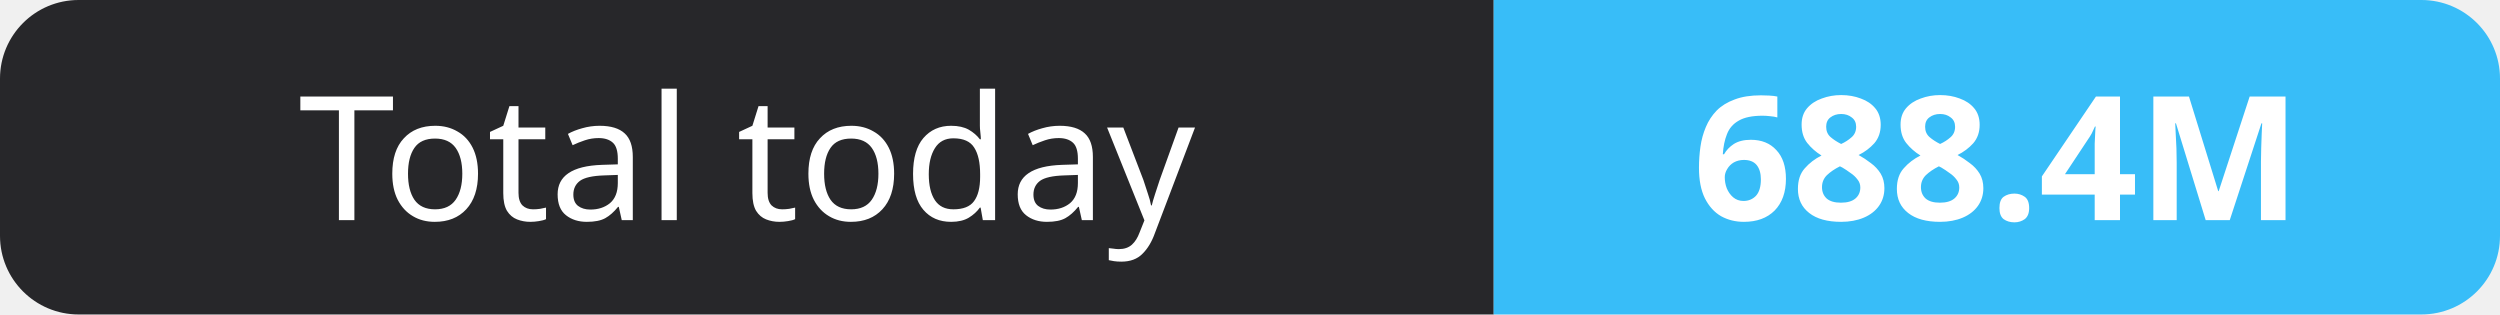
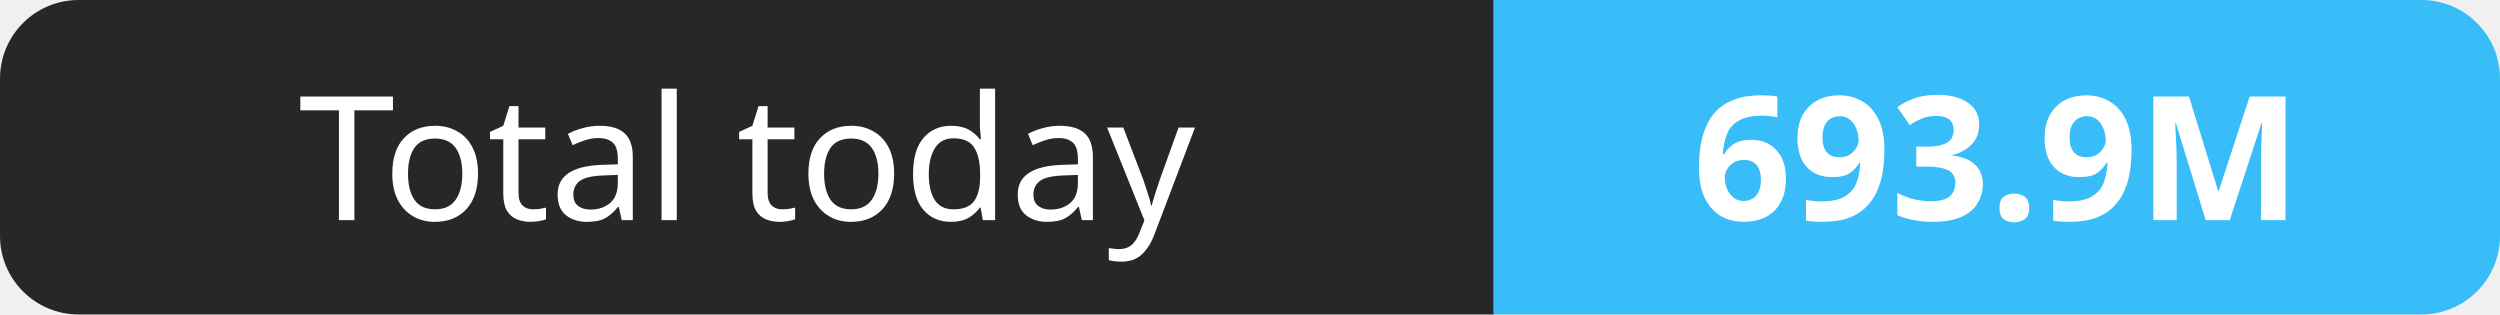
- <svg xmlns="http://www.w3.org/2000/svg" width="159" height="20" role="img" aria-label="Total today: 688.4M">
+ <svg xmlns="http://www.w3.org/2000/svg" width="159" height="20" role="img" aria-label="Total today: 693.9M">
  <clipPath id="r">
    <rect width="159" height="20" rx="5" fill="#fff" />
  </clipPath>
  <g clip-path="url(#r)">
    <rect width="95" height="20" fill="#27272a" />
    <rect x="95" width="64" height="20" fill="#38bdf8" />
  </g>
  <g fill="#fff" text-anchor="middle" font-family="Verdana,Geneva,sans-serif" font-size="11">
    <text x="47.5" y="14">Total today</text>
-     <text x="127.0" y="14" font-weight="700">688.4M</text>
+     <text x="127.0" y="14" font-weight="700">693.9M</text>
  </g>
</svg>
